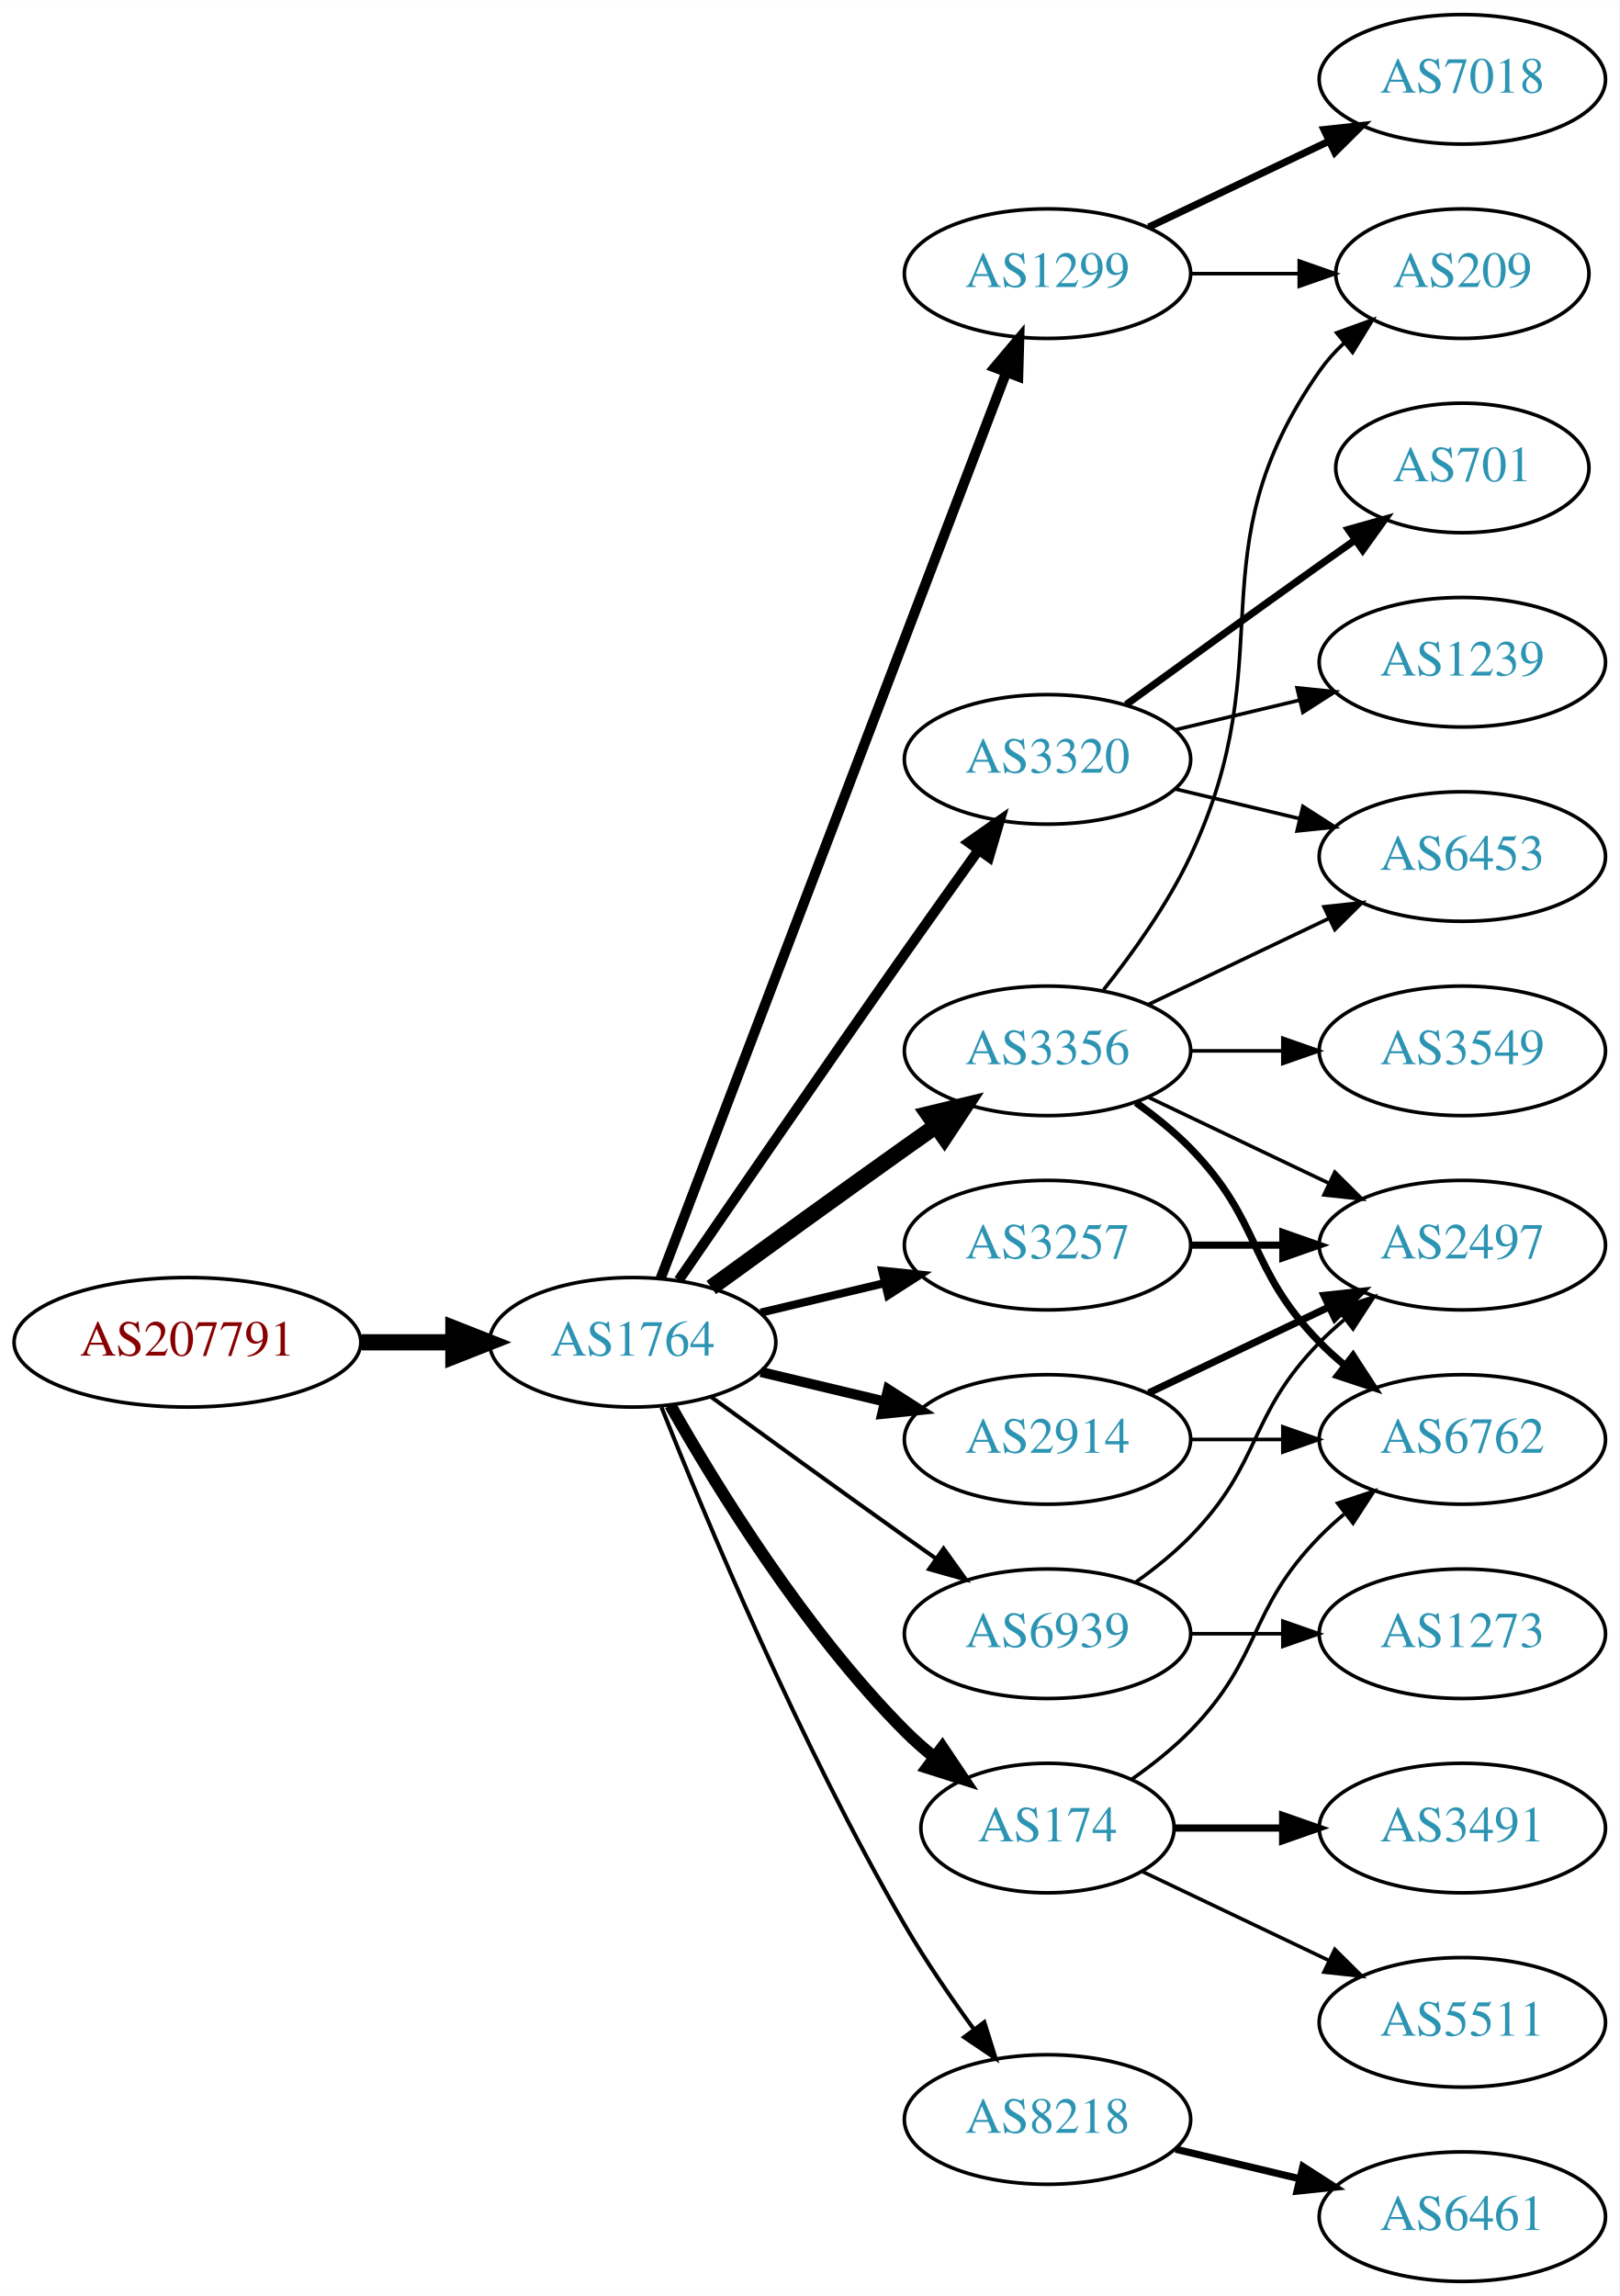
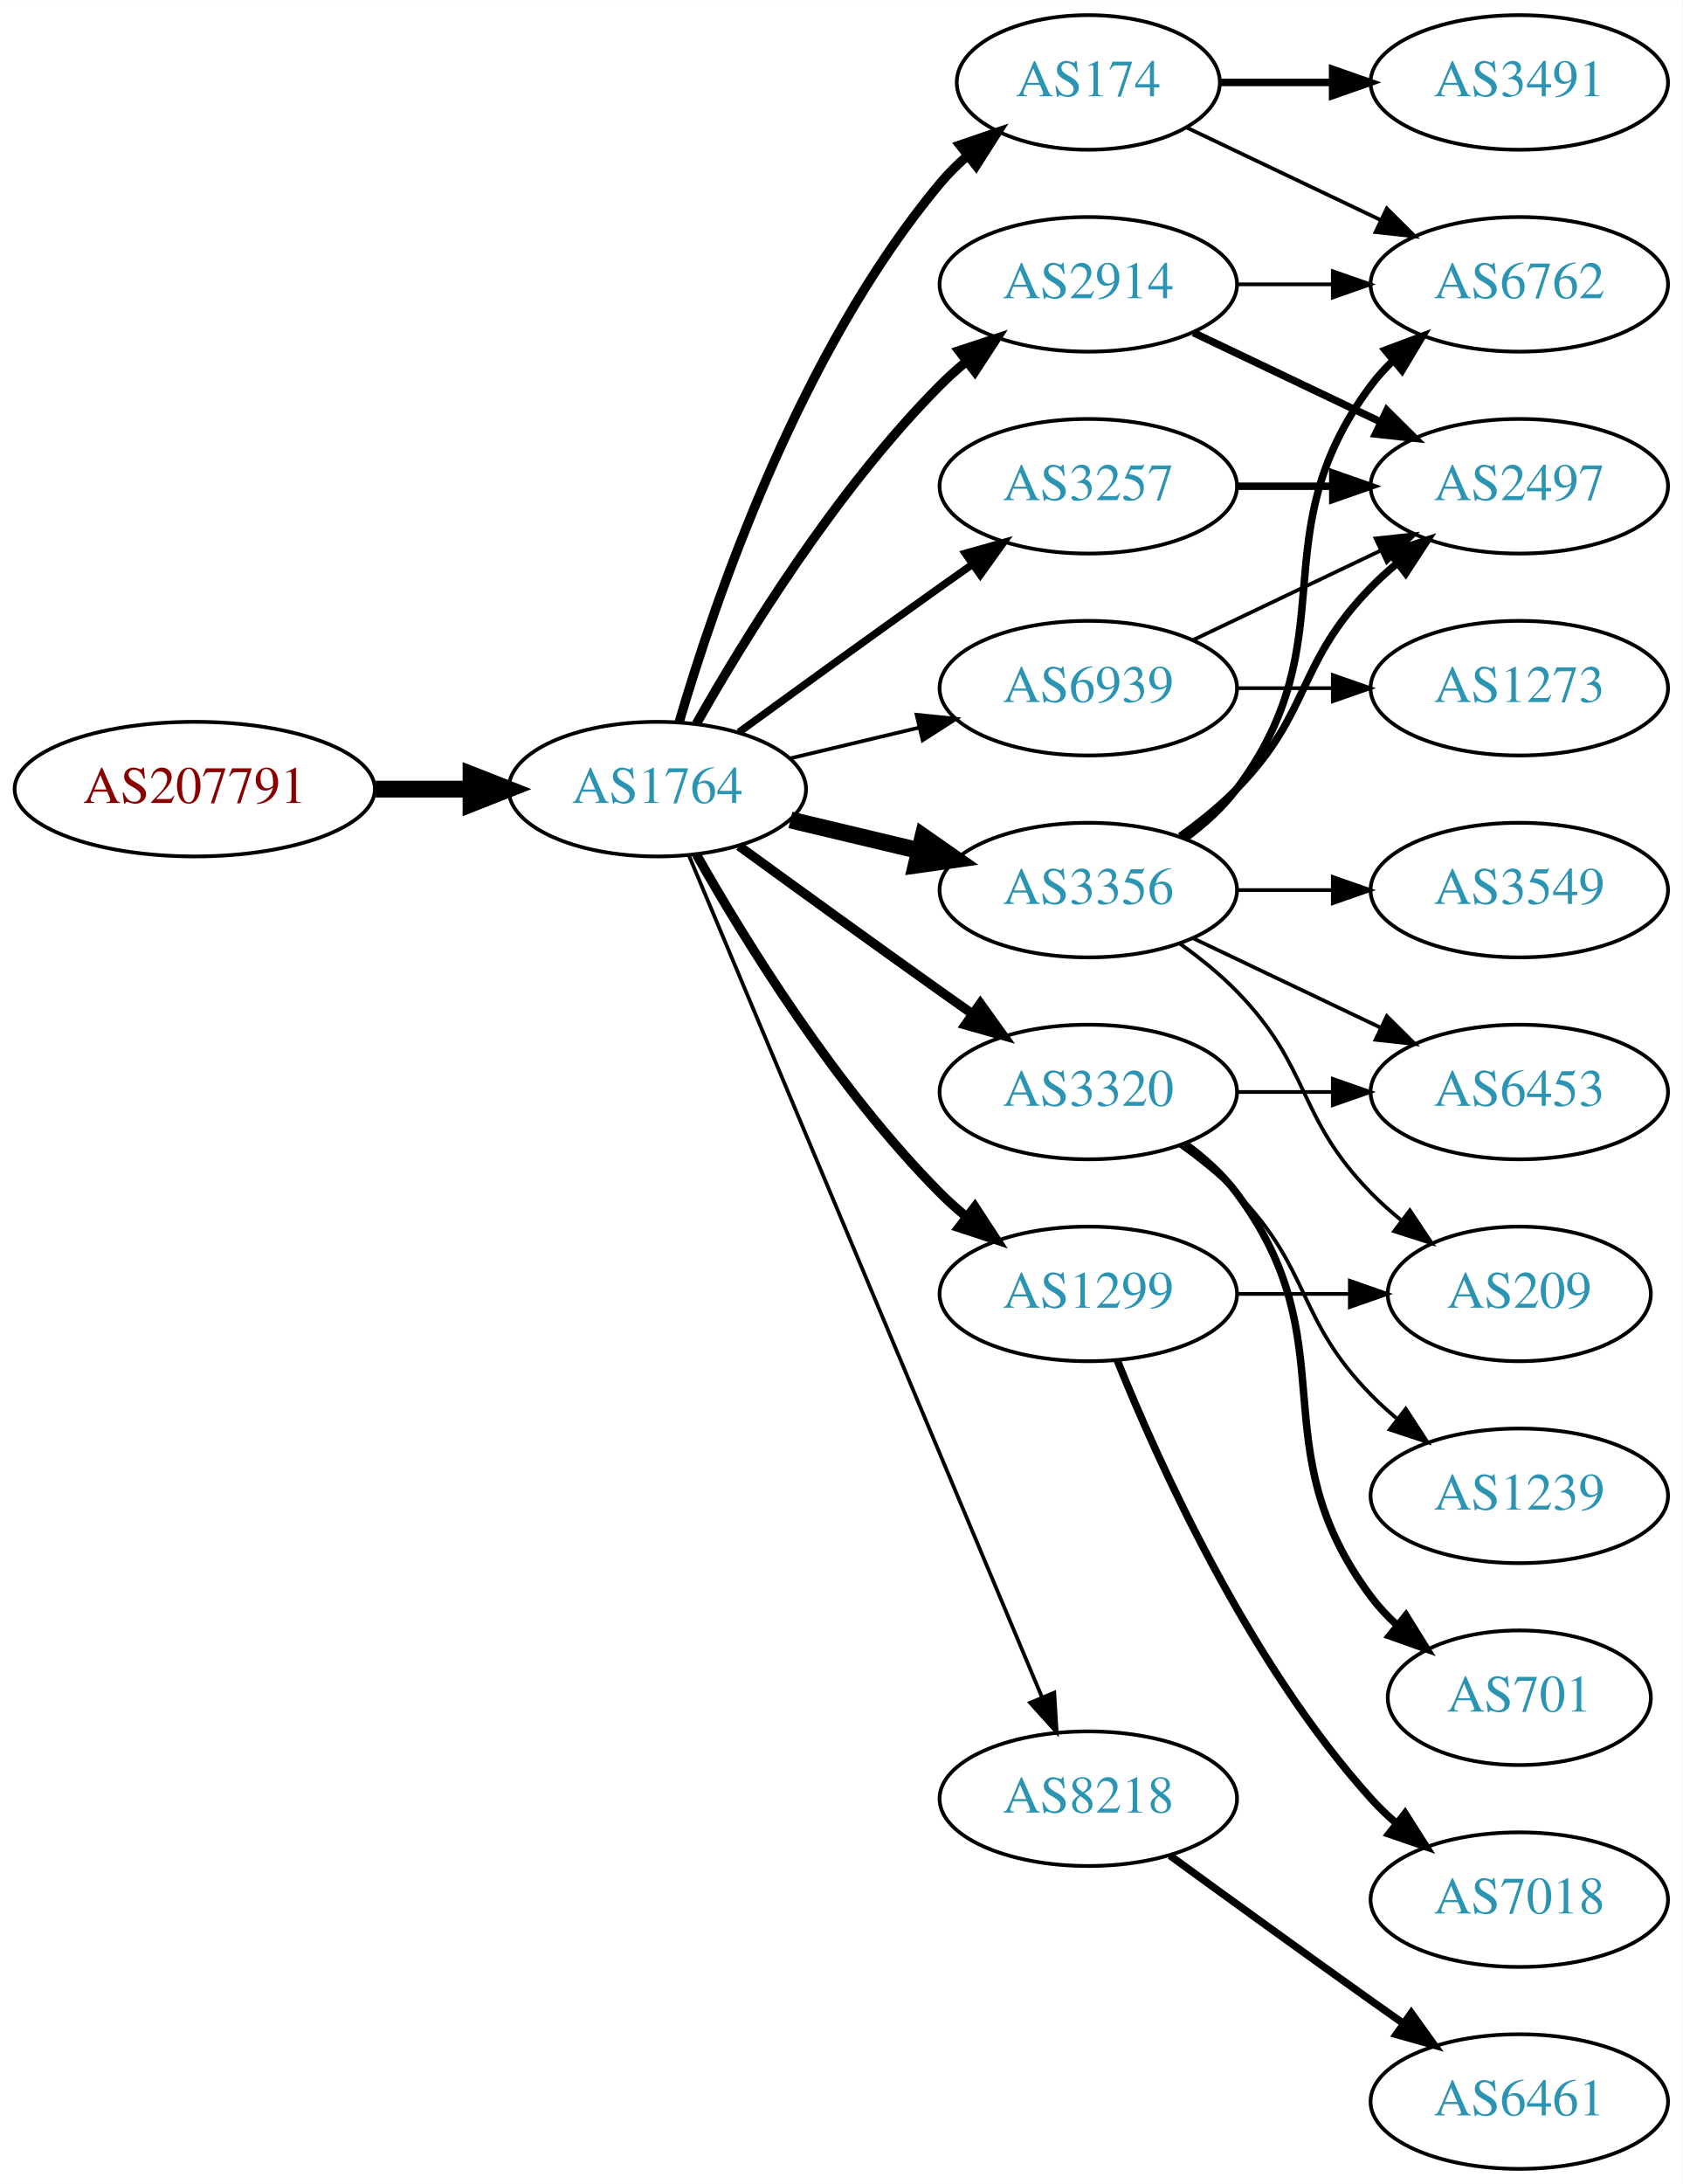
- <svg xmlns="http://www.w3.org/2000/svg" xmlns:xlink="http://www.w3.org/1999/xlink" width="450pt" height="638pt" viewBox="0.00 0.00 450.07 638.00">
-   <g id="graph0" class="graph" transform="scale(1 1) rotate(0) translate(4 634)">
-     <polygon fill="white" stroke="none" points="-4,4 -4,-634 446.07,-634 446.07,4 -4,4" />
+ <svg xmlns="http://www.w3.org/2000/svg" xmlns:xlink="http://www.w3.org/1999/xlink" width="450pt" height="584pt" viewBox="0.00 0.00 450.07 584.00">
+   <g id="graph0" class="graph" transform="scale(1 1) rotate(0) translate(4 580)">
+     <polygon fill="white" stroke="none" points="-4,4 -4,-580 446.07,-580 446.07,4 -4,4" />
    <g id="node1" class="node">
      <g id="a_node1">
        <a xlink:href="/asn/207791" xlink:title="AS207791 ~ NTB SOLUTIONS GmbH [AT]">
-           <ellipse fill="#ffffff" stroke="black" cx="48.096" cy="-261" rx="48.192" ry="18" />
-           <text text-anchor="middle" x="48.096" y="-257.3" font-family="Times,serif" font-size="14.00" fill="#880000">AS207791</text>
+           <ellipse fill="#ffffff" stroke="black" cx="48.096" cy="-369" rx="48.192" ry="18" />
+           <text text-anchor="middle" x="48.096" y="-365.3" font-family="Times,serif" font-size="14.00" fill="#880000">AS207791</text>
        </a>
      </g>
    </g>
    <g id="node2" class="node">
      <g id="a_node2">
        <a xlink:href="/asn/1764" xlink:title="AS1764 ~ NEXTLAYER-AS [AT]">
-           <ellipse fill="#ffffff" stroke="black" cx="171.838" cy="-261" rx="39.794" ry="18" />
-           <text text-anchor="middle" x="171.838" y="-257.3" font-family="Times,serif" font-size="14.00" fill="#2c94b3">AS1764</text>
+           <ellipse fill="#ffffff" stroke="black" cx="171.838" cy="-369" rx="39.794" ry="18" />
+           <text text-anchor="middle" x="171.838" y="-365.3" font-family="Times,serif" font-size="14.00" fill="#2c94b3">AS1764</text>
        </a>
      </g>
    </g>
    <g id="edge1" class="edge">
-       <path fill="none" stroke="black" stroke-width="4.5" d="M96.513,-261C104.867,-261 113.577,-261 121.969,-261" />
-       <polygon fill="black" stroke="black" stroke-width="4.5" points="122.004,-264.938 132.004,-261 122.004,-257.063 122.004,-264.938" />
+       <path fill="none" stroke="black" stroke-width="4.5" d="M96.513,-369C104.867,-369 113.577,-369 121.969,-369" />
+       <polygon fill="black" stroke="black" stroke-width="4.5" points="122.004,-372.938 132.004,-369 122.004,-365.063 122.004,-372.938" />
    </g>
    <g id="node3" class="node">
      <g id="a_node3">
-         <a xlink:href="/asn/1299" xlink:title="AS1299 ~ Telia Carrier [EU]">
-           <ellipse fill="#ffffff" stroke="black" cx="287.131" cy="-558" rx="39.794" ry="18" />
-           <text text-anchor="middle" x="287.131" y="-554.3" font-family="Times,serif" font-size="14.00" fill="#2c94b3">AS1299</text>
+         <a xlink:href="/asn/174" xlink:title="AS174 ~ Cogent Communications [US]">
+           <ellipse fill="#ffffff" stroke="black" cx="287.131" cy="-558" rx="35.194" ry="18" />
+           <text text-anchor="middle" x="287.131" y="-554.3" font-family="Times,serif" font-size="14.00" fill="#2c94b3">AS174</text>
        </a>
      </g>
    </g>
    <g id="edge2" class="edge">
-       <path fill="none" stroke="black" stroke-width="2.812" d="M179.586,-278.689C198.589,-328.507 252.66,-470.254 275.616,-530.436" />
-       <polygon fill="black" stroke="black" stroke-width="2.812" points="272.441,-531.932 279.275,-540.028 278.981,-529.437 272.441,-531.932" />
+       <path fill="none" stroke="black" stroke-width="2.5" d="M177.712,-387.002C187.026,-418.844 209.843,-485.981 247.484,-531 249.637,-533.574 252.091,-536.017 254.696,-538.303" />
+       <polygon fill="black" stroke="black" stroke-width="2.5" points="252.779,-541.249 262.806,-544.672 257.103,-535.743 252.779,-541.249" />
    </g>
    <g id="node4" class="node">
      <g id="a_node4">
-         <a xlink:href="/asn/3320" xlink:title="AS3320 ~ DTAG [DE]">
-           <ellipse fill="#ffffff" stroke="black" cx="287.131" cy="-423" rx="39.794" ry="18" />
-           <text text-anchor="middle" x="287.131" y="-419.3" font-family="Times,serif" font-size="14.00" fill="#2c94b3">AS3320</text>
+         <a xlink:href="/asn/1299" xlink:title="AS1299 ~ Telia Carrier [EU]">
+           <ellipse fill="#ffffff" stroke="black" cx="287.131" cy="-234" rx="39.794" ry="18" />
+           <text text-anchor="middle" x="287.131" y="-230.3" font-family="Times,serif" font-size="14.00" fill="#2c94b3">AS1299</text>
        </a>
      </g>
    </g>
    <g id="edge3" class="edge">
-       <path fill="none" stroke="black" stroke-width="2.812" d="M184.645,-278.269C199.288,-299.642 225.062,-337.12 247.484,-369 254.119,-378.433 261.469,-388.739 267.963,-397.795" />
-       <polygon fill="black" stroke="black" stroke-width="2.812" points="265.199,-399.946 273.875,-406.026 270.884,-395.862 265.199,-399.946" />
+       <path fill="none" stroke="black" stroke-width="2.5" d="M182.298,-351.51C195.08,-328.904 219.512,-289.114 247.484,-261 249.595,-258.879 251.891,-256.812 254.277,-254.829" />
+       <polygon fill="black" stroke="black" stroke-width="2.5" points="256.792,-257.31 262.592,-248.444 252.529,-251.758 256.792,-257.31" />
    </g>
    <g id="node5" class="node">
      <g id="a_node5">
        <a xlink:href="/asn/3356" xlink:title="AS3356 ~ Level 3 Parent, LLC [US]">
          <ellipse fill="#ffffff" stroke="black" cx="287.131" cy="-342" rx="39.794" ry="18" />
          <text text-anchor="middle" x="287.131" y="-338.3" font-family="Times,serif" font-size="14.00" fill="#2c94b3">AS3356</text>
        </a>
      </g>
    </g>
    <g id="edge4" class="edge">
-       <path fill="none" stroke="black" stroke-width="4.5" d="M193.686,-276.222C208.62,-287.091 229.234,-302.025 247.484,-315 250.305,-317.005 253.248,-319.085 256.196,-321.159" />
-       <polygon fill="black" stroke="black" stroke-width="4.5" points="253.972,-324.409 264.421,-326.926 258.493,-317.961 253.972,-324.409" />
+       <path fill="none" stroke="black" stroke-width="4.5" d="M207.445,-360.752C218.316,-358.162 230.471,-355.265 241.913,-352.538" />
+       <polygon fill="black" stroke="black" stroke-width="4.5" points="242.921,-356.346 251.736,-350.197 241.095,-348.685 242.921,-356.346" />
    </g>
    <g id="node6" class="node">
      <g id="a_node6">
        <a xlink:href="/asn/3257" xlink:title="AS3257 ~ GTT [DE]">
-           <ellipse fill="#ffffff" stroke="black" cx="287.131" cy="-288" rx="39.794" ry="18" />
-           <text text-anchor="middle" x="287.131" y="-284.3" font-family="Times,serif" font-size="14.00" fill="#2c94b3">AS3257</text>
+           <ellipse fill="#ffffff" stroke="black" cx="287.131" cy="-450" rx="39.794" ry="18" />
+           <text text-anchor="middle" x="287.131" y="-446.3" font-family="Times,serif" font-size="14.00" fill="#2c94b3">AS3257</text>
        </a>
      </g>
    </g>
    <g id="edge5" class="edge">
-       <path fill="none" stroke="black" stroke-width="2.25" d="M207.445,-269.248C218.316,-271.838 230.471,-274.735 241.913,-277.462" />
-       <polygon fill="black" stroke="black" stroke-width="2.25" points="241.197,-280.889 251.736,-279.803 242.819,-274.08 241.197,-280.889" />
+       <path fill="none" stroke="black" stroke-width="2" d="M193.686,-384.222C208.62,-395.091 229.234,-410.025 247.484,-423 250.305,-425.005 253.248,-427.085 256.196,-429.159" />
+       <polygon fill="black" stroke="black" stroke-width="2" points="254.223,-432.05 264.421,-434.926 258.242,-426.319 254.223,-432.05" />
    </g>
    <g id="node7" class="node">
      <g id="a_node7">
-         <a xlink:href="/asn/174" xlink:title="AS174 ~ Cogent Communications [US]">
-           <ellipse fill="#ffffff" stroke="black" cx="287.131" cy="-126" rx="35.194" ry="18" />
-           <text text-anchor="middle" x="287.131" y="-122.3" font-family="Times,serif" font-size="14.00" fill="#2c94b3">AS174</text>
+         <a xlink:href="/asn/3320" xlink:title="AS3320 ~ DTAG [DE]">
+           <ellipse fill="#ffffff" stroke="black" cx="287.131" cy="-288" rx="39.794" ry="18" />
+           <text text-anchor="middle" x="287.131" y="-284.3" font-family="Times,serif" font-size="14.00" fill="#2c94b3">AS3320</text>
        </a>
      </g>
    </g>
    <g id="edge6" class="edge">
-       <path fill="none" stroke="black" stroke-width="3.375" d="M182.298,-243.51C195.08,-220.904 219.512,-181.114 247.484,-153 249.985,-150.487 252.745,-148.051 255.606,-145.739" />
-       <polygon fill="black" stroke="black" stroke-width="3.375" points="257.907,-148.389 263.804,-139.587 253.705,-142.79 257.907,-148.389" />
+       <path fill="none" stroke="black" stroke-width="2.5" d="M193.686,-353.778C208.62,-342.909 229.234,-327.975 247.484,-315 250.305,-312.995 253.248,-310.915 256.196,-308.841" />
+       <polygon fill="black" stroke="black" stroke-width="2.5" points="258.242,-311.681 264.421,-303.074 254.223,-305.95 258.242,-311.681" />
    </g>
    <g id="node8" class="node">
      <g id="a_node8">
        <a xlink:href="/asn/8218" xlink:title="AS8218 ~ legacy Neotelecoms [FR]">
-           <ellipse fill="#ffffff" stroke="black" cx="287.131" cy="-45" rx="39.794" ry="18" />
-           <text text-anchor="middle" x="287.131" y="-41.3" font-family="Times,serif" font-size="14.00" fill="#2c94b3">AS8218</text>
+           <ellipse fill="#ffffff" stroke="black" cx="287.131" cy="-99" rx="39.794" ry="18" />
+           <text text-anchor="middle" x="287.131" y="-95.3" font-family="Times,serif" font-size="14.00" fill="#2c94b3">AS8218</text>
        </a>
      </g>
    </g>
    <g id="edge7" class="edge">
-       <path fill="none" stroke="black" stroke-width="1.125" d="M179.841,-242.949C191.968,-212.43 218.386,-149.067 247.484,-99 253.191,-89.181 260.229,-78.922 266.728,-70.016" />
-       <polygon fill="black" stroke="black" stroke-width="1.125" points="269.569,-72.061 272.734,-61.95 263.954,-67.881 269.569,-72.061" />
+       <path fill="none" stroke="black" d="M180.271,-351.285C199.597,-305.229 251.52,-181.486 274.692,-126.261" />
+       <polygon fill="black" stroke="black" points="278.028,-127.356 278.67,-116.781 271.573,-124.648 278.028,-127.356" />
    </g>
    <g id="node9" class="node">
      <g id="a_node9">
        <a xlink:href="/asn/2914" xlink:title="AS2914 ~ NTT America, Inc. [US]">
-           <ellipse fill="#ffffff" stroke="black" cx="287.131" cy="-234" rx="39.794" ry="18" />
-           <text text-anchor="middle" x="287.131" y="-230.3" font-family="Times,serif" font-size="14.00" fill="#2c94b3">AS2914</text>
+           <ellipse fill="#ffffff" stroke="black" cx="287.131" cy="-504" rx="39.794" ry="18" />
+           <text text-anchor="middle" x="287.131" y="-500.3" font-family="Times,serif" font-size="14.00" fill="#2c94b3">AS2914</text>
        </a>
      </g>
    </g>
    <g id="edge8" class="edge">
-       <path fill="none" stroke="black" stroke-width="2.812" d="M207.445,-252.752C218.316,-250.162 230.471,-247.265 241.913,-244.538" />
-       <polygon fill="black" stroke="black" stroke-width="2.812" points="242.819,-247.92 251.736,-242.197 241.197,-241.111 242.819,-247.92" />
+       <path fill="none" stroke="black" stroke-width="2.5" d="M182.298,-386.49C195.08,-409.096 219.512,-448.886 247.484,-477 249.595,-479.121 251.891,-481.188 254.277,-483.171" />
+       <polygon fill="black" stroke="black" stroke-width="2.5" points="252.529,-486.242 262.592,-489.556 256.792,-480.69 252.529,-486.242" />
    </g>
    <g id="node10" class="node">
      <g id="a_node10">
        <a xlink:href="/asn/6939" xlink:title="AS6939 ~ Hurricane Electric LLC [US]">
-           <ellipse fill="#ffffff" stroke="black" cx="287.131" cy="-180" rx="39.794" ry="18" />
-           <text text-anchor="middle" x="287.131" y="-176.3" font-family="Times,serif" font-size="14.00" fill="#2c94b3">AS6939</text>
+           <ellipse fill="#ffffff" stroke="black" cx="287.131" cy="-396" rx="39.794" ry="18" />
+           <text text-anchor="middle" x="287.131" y="-392.3" font-family="Times,serif" font-size="14.00" fill="#2c94b3">AS6939</text>
        </a>
      </g>
    </g>
    <g id="edge9" class="edge">
-       <path fill="none" stroke="black" stroke-width="1.125" d="M193.686,-245.778C208.62,-234.909 229.234,-219.975 247.484,-207 250.305,-204.995 253.248,-202.915 256.196,-200.841" />
-       <polygon fill="black" stroke="black" stroke-width="1.125" points="258.242,-203.681 264.421,-195.074 254.223,-197.95 258.242,-203.681" />
+       <path fill="none" stroke="black" d="M207.445,-377.248C218.316,-379.838 230.471,-382.735 241.913,-385.462" />
+       <polygon fill="black" stroke="black" points="241.197,-388.889 251.736,-387.803 242.819,-382.08 241.197,-388.889" />
+     </g>
+     <g id="node12" class="node">
+       <g id="a_node12">
+         <a xlink:href="/asn/6762" xlink:title="AS6762 ~ TELECOM ITALIA SPARKLE S.p.A. [IT]">
+           <ellipse fill="#ffffff" stroke="black" cx="402.424" cy="-504" rx="39.794" ry="18" />
+           <text text-anchor="middle" x="402.424" y="-500.3" font-family="Times,serif" font-size="14.00" fill="#2c94b3">AS6762</text>
+         </a>
+       </g>
+     </g>
+     <g id="edge16" class="edge">
+       <path fill="none" stroke="black" d="M313.556,-545.881C328.859,-538.587 348.582,-529.186 365.464,-521.14" />
+       <polygon fill="black" stroke="black" points="366.983,-524.293 374.504,-516.831 363.971,-517.974 366.983,-524.293" />
+     </g>
+     <g id="node16" class="node">
+       <g id="a_node16">
+         <a xlink:href="/asn/3491" xlink:title="AS3491 ~ PCCW Global, Inc. [US]">
+           <ellipse fill="#ffffff" stroke="black" cx="402.424" cy="-558" rx="39.794" ry="18" />
+           <text text-anchor="middle" x="402.424" y="-554.3" font-family="Times,serif" font-size="14.00" fill="#2c94b3">AS3491</text>
+         </a>
+       </g>
+     </g>
+     <g id="edge15" class="edge">
+       <path fill="none" stroke="black" stroke-width="2" d="M322.43,-558C331.807,-558 342.158,-558 352.192,-558" />
+       <polygon fill="black" stroke="black" stroke-width="2" points="352.481,-561.5 362.481,-558 352.481,-554.5 352.481,-561.5" />
+     </g>
+     <g id="node15" class="node">
+       <g id="a_node15">
+         <a xlink:href="/asn/209" xlink:title="AS209 ~ CenturyLink Communications, LLC [US]">
+           <ellipse fill="#ffffff" stroke="black" cx="402.424" cy="-234" rx="35.194" ry="18" />
+           <text text-anchor="middle" x="402.424" y="-230.3" font-family="Times,serif" font-size="14.00" fill="#2c94b3">AS209</text>
+         </a>
+       </g>
+     </g>
+     <g id="edge18" class="edge">
+       <path fill="none" stroke="black" d="M326.803,-234C336.508,-234 346.999,-234 356.962,-234" />
+       <polygon fill="black" stroke="black" points="357.098,-237.5 367.098,-234 357.098,-230.5 357.098,-237.5" />
+     </g>
+     <g id="node17" class="node">
+       <g id="a_node17">
+         <a xlink:href="/asn/7018" xlink:title="AS7018 ~ AT&amp;T Services, Inc. [US]">
+           <ellipse fill="#ffffff" stroke="black" cx="402.424" cy="-72" rx="39.794" ry="18" />
+           <text text-anchor="middle" x="402.424" y="-68.3" font-family="Times,serif" font-size="14.00" fill="#2c94b3">AS7018</text>
+         </a>
+       </g>
+     </g>
+     <g id="edge17" class="edge">
+       <path fill="none" stroke="black" stroke-width="2" d="M294.879,-216.213C305.93,-188.757 329.983,-135.422 362.777,-99 364.78,-96.776 366.999,-94.637 369.331,-92.603" />
+       <polygon fill="black" stroke="black" stroke-width="2" points="371.862,-95.065 377.55,-86.127 367.529,-89.567 371.862,-95.065" />
    </g>
    <g id="node11" class="node">
      <g id="a_node11">
-         <a xlink:href="/asn/7018" xlink:title="AS7018 ~ AT&amp;T Services, Inc. [US]">
-           <ellipse fill="#ffffff" stroke="black" cx="402.424" cy="-612" rx="39.794" ry="18" />
-           <text text-anchor="middle" x="402.424" y="-608.3" font-family="Times,serif" font-size="14.00" fill="#2c94b3">AS7018</text>
-         </a>
-       </g>
-     </g>
-     <g id="edge10" class="edge">
-       <path fill="none" stroke="black" stroke-width="2" d="M315.267,-570.934C330.261,-578.081 349.082,-587.052 365.306,-594.785" />
-       <polygon fill="black" stroke="black" stroke-width="2" points="363.976,-598.028 374.509,-599.171 366.988,-591.709 363.976,-598.028" />
-     </g>
-     <g id="node12" class="node">
-       <g id="a_node12">
-         <a xlink:href="/asn/209" xlink:title="AS209 ~ CenturyLink Communications, LLC [US]">
-           <ellipse fill="#ffffff" stroke="black" cx="402.424" cy="-558" rx="35.194" ry="18" />
-           <text text-anchor="middle" x="402.424" y="-554.3" font-family="Times,serif" font-size="14.00" fill="#2c94b3">AS209</text>
-         </a>
-       </g>
-     </g>
-     <g id="edge11" class="edge">
-       <path fill="none" stroke="black" d="M326.803,-558C336.508,-558 346.999,-558 356.962,-558" />
-       <polygon fill="black" stroke="black" points="357.098,-561.5 367.098,-558 357.098,-554.5 357.098,-561.5" />
-     </g>
-     <g id="node13" class="node">
-       <g id="a_node13">
-         <a xlink:href="/asn/701" xlink:title="AS701 ~ UUNET [US]">
-           <ellipse fill="#ffffff" stroke="black" cx="402.424" cy="-504" rx="35.194" ry="18" />
-           <text text-anchor="middle" x="402.424" y="-500.3" font-family="Times,serif" font-size="14.00" fill="#2c94b3">AS701</text>
-         </a>
-       </g>
-     </g>
-     <g id="edge12" class="edge">
-       <path fill="none" stroke="black" stroke-width="2" d="M308.979,-438.222C323.913,-449.091 344.527,-464.025 362.777,-477 365.988,-479.282 369.357,-481.661 372.711,-484.018" />
-       <polygon fill="black" stroke="black" stroke-width="2" points="370.723,-486.899 380.922,-489.77 374.74,-481.166 370.723,-486.899" />
-     </g>
-     <g id="node14" class="node">
-       <g id="a_node14">
-         <a xlink:href="/asn/1239" xlink:title="AS1239 ~ Sprint [US]">
-           <ellipse fill="#ffffff" stroke="black" cx="402.424" cy="-450" rx="39.794" ry="18" />
-           <text text-anchor="middle" x="402.424" y="-446.3" font-family="Times,serif" font-size="14.00" fill="#2c94b3">AS1239</text>
-         </a>
-       </g>
-     </g>
-     <g id="edge13" class="edge">
-       <path fill="none" stroke="black" d="M322.738,-431.248C333.609,-433.838 345.764,-436.735 357.206,-439.462" />
-       <polygon fill="black" stroke="black" points="356.49,-442.889 367.029,-441.803 358.112,-436.08 356.49,-442.889" />
-     </g>
-     <g id="node15" class="node">
-       <g id="a_node15">
-         <a xlink:href="/asn/6453" xlink:title="AS6453 ~ TATA COMMUNICATIONS (AMERICA) INC [US]">
-           <ellipse fill="#ffffff" stroke="black" cx="402.424" cy="-396" rx="39.794" ry="18" />
-           <text text-anchor="middle" x="402.424" y="-392.3" font-family="Times,serif" font-size="14.00" fill="#2c94b3">AS6453</text>
-         </a>
-       </g>
-     </g>
-     <g id="edge14" class="edge">
-       <path fill="none" stroke="black" d="M322.738,-414.752C333.609,-412.162 345.764,-409.265 357.206,-406.538" />
-       <polygon fill="black" stroke="black" points="358.112,-409.92 367.029,-404.197 356.49,-403.111 358.112,-409.92" />
-     </g>
-     <g id="edge19" class="edge">
-       <path fill="none" stroke="black" d="M302.731,-358.991C310.819,-369.155 320.48,-382.655 326.777,-396 353.277,-452.159 327.164,-480.131 362.777,-531 364.702,-533.749 367.001,-536.31 369.506,-538.673" />
-       <polygon fill="black" stroke="black" points="367.503,-541.555 377.467,-545.156 371.923,-536.127 367.503,-541.555" />
-     </g>
-     <g id="edge18" class="edge">
-       <path fill="none" stroke="black" d="M315.267,-354.934C330.261,-362.081 349.082,-371.052 365.306,-378.785" />
-       <polygon fill="black" stroke="black" points="363.976,-382.028 374.509,-383.171 366.988,-375.709 363.976,-382.028" />
-     </g>
-     <g id="node16" class="node">
-       <g id="a_node16">
-         <a xlink:href="/asn/2497" xlink:title="AS2497 ~ Internet Initiative Japan Inc. [JP]">
-           <ellipse fill="#ffffff" stroke="black" cx="402.424" cy="-288" rx="39.794" ry="18" />
-           <text text-anchor="middle" x="402.424" y="-284.3" font-family="Times,serif" font-size="14.00" fill="#2c94b3">AS2497</text>
-         </a>
-       </g>
-     </g>
-     <g id="edge15" class="edge">
-       <path fill="none" stroke="black" d="M315.267,-329.066C330.261,-321.919 349.082,-312.948 365.306,-305.215" />
-       <polygon fill="black" stroke="black" points="366.988,-308.291 374.509,-300.829 363.976,-301.972 366.988,-308.291" />
-     </g>
-     <g id="node17" class="node">
-       <g id="a_node17">
-         <a xlink:href="/asn/6762" xlink:title="AS6762 ~ TELECOM ITALIA SPARKLE S.p.A. [IT]">
-           <ellipse fill="#ffffff" stroke="black" cx="402.424" cy="-234" rx="39.794" ry="18" />
-           <text text-anchor="middle" x="402.424" y="-230.3" font-family="Times,serif" font-size="14.00" fill="#2c94b3">AS6762</text>
-         </a>
-       </g>
-     </g>
-     <g id="edge16" class="edge">
-       <path fill="none" stroke="black" stroke-width="2" d="M311.725,-327.611C316.981,-323.852 322.313,-319.563 326.777,-315 346.95,-294.383 342.605,-281.617 362.777,-261 364.87,-258.861 367.154,-256.782 369.53,-254.79" />
-       <polygon fill="black" stroke="black" stroke-width="2" points="372.049,-257.268 377.83,-248.389 367.774,-251.725 372.049,-257.268" />
-     </g>
-     <g id="node18" class="node">
-       <g id="a_node18">
        <a xlink:href="/asn/3549" xlink:title="AS3549 ~ Level 3 Parent, LLC [US]">
          <ellipse fill="#ffffff" stroke="black" cx="402.424" cy="-342" rx="39.794" ry="18" />
          <text text-anchor="middle" x="402.424" y="-338.3" font-family="Times,serif" font-size="14.00" fill="#2c94b3">AS3549</text>
        </a>
      </g>
    </g>
-     <g id="edge17" class="edge">
+     <g id="edge10" class="edge">
      <path fill="none" stroke="black" d="M326.803,-342C335.006,-342 343.77,-342 352.302,-342" />
      <polygon fill="black" stroke="black" points="352.541,-345.5 362.541,-342 352.541,-338.5 352.541,-345.5" />
    </g>
-     <g id="edge20" class="edge">
-       <path fill="none" stroke="black" stroke-width="2" d="M326.803,-288C335.006,-288 343.77,-288 352.302,-288" />
-       <polygon fill="black" stroke="black" stroke-width="2" points="352.541,-291.5 362.541,-288 352.541,-284.5 352.541,-291.5" />
-     </g>
-     <g id="edge22" class="edge">
-       <path fill="none" stroke="black" d="M310.514,-139.532C316.156,-143.49 321.969,-148.086 326.777,-153 346.95,-173.617 342.605,-186.383 362.777,-207 364.87,-209.139 367.154,-211.218 369.53,-213.21" />
-       <polygon fill="black" stroke="black" points="367.774,-216.275 377.83,-219.611 372.049,-210.732 367.774,-216.275" />
+     <g id="edge11" class="edge">
+       <path fill="none" stroke="black" stroke-width="2" d="M313.062,-355.882C318.138,-359.611 323.056,-364.016 326.777,-369 357.049,-409.542 332.506,-436.458 362.777,-477 364.522,-479.336 366.529,-481.545 368.693,-483.617" />
+       <polygon fill="black" stroke="black" stroke-width="2" points="366.57,-486.405 376.493,-490.118 371.052,-481.027 366.57,-486.405" />
+     </g>
+     <g id="node13" class="node">
+       <g id="a_node13">
+         <a xlink:href="/asn/2497" xlink:title="AS2497 ~ Internet Initiative Japan Inc. [JP]">
+           <ellipse fill="#ffffff" stroke="black" cx="402.424" cy="-450" rx="39.794" ry="18" />
+           <text text-anchor="middle" x="402.424" y="-446.3" font-family="Times,serif" font-size="14.00" fill="#2c94b3">AS2497</text>
+         </a>
+       </g>
+     </g>
+     <g id="edge12" class="edge">
+       <path fill="none" stroke="black" stroke-width="2" d="M311.725,-356.389C316.981,-360.148 322.313,-364.437 326.777,-369 346.95,-389.617 342.605,-402.383 362.777,-423 364.87,-425.139 367.154,-427.218 369.53,-429.21" />
+       <polygon fill="black" stroke="black" stroke-width="2" points="367.774,-432.275 377.83,-435.611 372.049,-426.732 367.774,-432.275" />
+     </g>
+     <g id="node14" class="node">
+       <g id="a_node14">
+         <a xlink:href="/asn/6453" xlink:title="AS6453 ~ TATA COMMUNICATIONS (AMERICA) INC [US]">
+           <ellipse fill="#ffffff" stroke="black" cx="402.424" cy="-288" rx="39.794" ry="18" />
+           <text text-anchor="middle" x="402.424" y="-284.3" font-family="Times,serif" font-size="14.00" fill="#2c94b3">AS6453</text>
+         </a>
+       </g>
+     </g>
+     <g id="edge13" class="edge">
+       <path fill="none" stroke="black" d="M315.267,-329.066C330.261,-321.919 349.082,-312.948 365.306,-305.215" />
+       <polygon fill="black" stroke="black" points="366.988,-308.291 374.509,-300.829 363.976,-301.972 366.988,-308.291" />
+     </g>
+     <g id="edge14" class="edge">
+       <path fill="none" stroke="black" d="M311.725,-327.611C316.981,-323.852 322.313,-319.563 326.777,-315 346.95,-294.383 342.605,-281.617 362.777,-261 365.257,-258.466 368.003,-256.017 370.856,-253.696" />
+       <polygon fill="black" stroke="black" points="373.158,-256.343 379.041,-247.532 368.947,-250.752 373.158,-256.343" />
+     </g>
+     <g id="edge23" class="edge">
+       <path fill="none" stroke="black" stroke-width="2" d="M326.803,-450C335.006,-450 343.77,-450 352.302,-450" />
+       <polygon fill="black" stroke="black" stroke-width="2" points="352.541,-453.5 362.541,-450 352.541,-446.5 352.541,-453.5" />
+     </g>
+     <g id="edge21" class="edge">
+       <path fill="none" stroke="black" d="M326.803,-288C335.006,-288 343.77,-288 352.302,-288" />
+       <polygon fill="black" stroke="black" points="352.541,-291.5 362.541,-288 352.541,-284.5 352.541,-291.5" />
+     </g>
+     <g id="node18" class="node">
+       <g id="a_node18">
+         <a xlink:href="/asn/1239" xlink:title="AS1239 ~ Sprint [US]">
+           <ellipse fill="#ffffff" stroke="black" cx="402.424" cy="-180" rx="39.794" ry="18" />
+           <text text-anchor="middle" x="402.424" y="-176.3" font-family="Times,serif" font-size="14.00" fill="#2c94b3">AS1239</text>
+         </a>
+       </g>
+     </g>
+     <g id="edge19" class="edge">
+       <path fill="none" stroke="black" d="M311.725,-273.611C316.981,-269.852 322.313,-265.563 326.777,-261 346.95,-240.383 342.605,-227.617 362.777,-207 364.87,-204.861 367.154,-202.782 369.53,-200.79" />
+       <polygon fill="black" stroke="black" points="372.049,-203.268 377.83,-194.389 367.774,-197.725 372.049,-203.268" />
    </g>
    <g id="node19" class="node">
      <g id="a_node19">
-         <a xlink:href="/asn/3491" xlink:title="AS3491 ~ PCCW Global, Inc. [US]">
-           <ellipse fill="#ffffff" stroke="black" cx="402.424" cy="-126" rx="39.794" ry="18" />
-           <text text-anchor="middle" x="402.424" y="-122.3" font-family="Times,serif" font-size="14.00" fill="#2c94b3">AS3491</text>
-         </a>
-       </g>
-     </g>
-     <g id="edge21" class="edge">
-       <path fill="none" stroke="black" stroke-width="2" d="M322.43,-126C331.807,-126 342.158,-126 352.192,-126" />
-       <polygon fill="black" stroke="black" stroke-width="2" points="352.481,-129.5 362.481,-126 352.481,-122.5 352.481,-129.5" />
+         <a xlink:href="/asn/701" xlink:title="AS701 ~ UUNET [US]">
+           <ellipse fill="#ffffff" stroke="black" cx="402.424" cy="-126" rx="35.194" ry="18" />
+           <text text-anchor="middle" x="402.424" y="-122.3" font-family="Times,serif" font-size="14.00" fill="#2c94b3">AS701</text>
+         </a>
+       </g>
+     </g>
+     <g id="edge20" class="edge">
+       <path fill="none" stroke="black" stroke-width="2" d="M313.062,-274.118C318.138,-270.389 323.056,-265.984 326.777,-261 357.049,-220.458 332.506,-193.542 362.777,-153 364.785,-150.311 367.141,-147.791 369.682,-145.454" />
+       <polygon fill="black" stroke="black" stroke-width="2" points="372.097,-148.004 377.698,-139.011 367.711,-142.548 372.097,-148.004" />
    </g>
    <g id="node20" class="node">
      <g id="a_node20">
-         <a xlink:href="/asn/5511" xlink:title="AS5511 ~ Orange S.A. [FR]">
-           <ellipse fill="#ffffff" stroke="black" cx="402.424" cy="-72" rx="39.794" ry="18" />
-           <text text-anchor="middle" x="402.424" y="-68.3" font-family="Times,serif" font-size="14.00" fill="#2c94b3">AS5511</text>
-         </a>
-       </g>
-     </g>
-     <g id="edge23" class="edge">
-       <path fill="none" stroke="black" d="M313.556,-113.881C328.859,-106.587 348.582,-97.186 365.464,-89.14" />
-       <polygon fill="black" stroke="black" points="366.983,-92.293 374.504,-84.831 363.971,-85.974 366.983,-92.293" />
-     </g>
-     <g id="node21" class="node">
-       <g id="a_node21">
        <a xlink:href="/asn/6461" xlink:title="AS6461 ~ Zayo Bandwidth [US]">
          <ellipse fill="#ffffff" stroke="black" cx="402.424" cy="-18" rx="39.794" ry="18" />
          <text text-anchor="middle" x="402.424" y="-14.3" font-family="Times,serif" font-size="14.00" fill="#2c94b3">AS6461</text>
        </a>
      </g>
    </g>
+     <g id="edge22" class="edge">
+       <path fill="none" stroke="black" stroke-width="2" d="M308.979,-83.778C323.913,-72.909 344.527,-57.975 362.777,-45 365.598,-42.995 368.541,-40.915 371.489,-38.841" />
+       <polygon fill="black" stroke="black" stroke-width="2" points="373.535,-41.681 379.714,-33.074 369.516,-35.95 373.535,-41.681" />
+     </g>
+     <g id="edge25" class="edge">
+       <path fill="none" stroke="black" d="M326.803,-504C335.006,-504 343.77,-504 352.302,-504" />
+       <polygon fill="black" stroke="black" points="352.541,-507.5 362.541,-504 352.541,-500.5 352.541,-507.5" />
+     </g>
    <g id="edge24" class="edge">
-       <path fill="none" stroke="black" stroke-width="2" d="M322.738,-36.752C333.609,-34.162 345.764,-31.265 357.206,-28.538" />
-       <polygon fill="black" stroke="black" stroke-width="2" points="358.112,-31.92 367.029,-26.197 356.49,-25.111 358.112,-31.92" />
-     </g>
-     <g id="edge25" class="edge">
-       <path fill="none" stroke="black" stroke-width="2" d="M315.267,-246.934C330.261,-254.081 349.082,-263.052 365.306,-270.785" />
-       <polygon fill="black" stroke="black" stroke-width="2" points="363.976,-274.028 374.509,-275.171 366.988,-267.709 363.976,-274.028" />
+       <path fill="none" stroke="black" stroke-width="2" d="M315.267,-491.066C330.261,-483.919 349.082,-474.948 365.306,-467.215" />
+       <polygon fill="black" stroke="black" stroke-width="2" points="366.988,-470.291 374.509,-462.829 363.976,-463.972 366.988,-470.291" />
    </g>
    <g id="edge26" class="edge">
-       <path fill="none" stroke="black" d="M326.803,-234C335.006,-234 343.77,-234 352.302,-234" />
-       <polygon fill="black" stroke="black" points="352.541,-237.5 362.541,-234 352.541,-230.5 352.541,-237.5" />
+       <path fill="none" stroke="black" d="M315.267,-408.934C330.261,-416.081 349.082,-425.052 365.306,-432.785" />
+       <polygon fill="black" stroke="black" points="363.976,-436.028 374.509,-437.171 366.988,-429.709 363.976,-436.028" />
+     </g>
+     <g id="node21" class="node">
+       <g id="a_node21">
+         <a xlink:href="/asn/1273" xlink:title="AS1273 ~ Vodafone Group PLC [EU]">
+           <ellipse fill="#ffffff" stroke="black" cx="402.424" cy="-396" rx="39.794" ry="18" />
+           <text text-anchor="middle" x="402.424" y="-392.3" font-family="Times,serif" font-size="14.00" fill="#2c94b3">AS1273</text>
+         </a>
+       </g>
    </g>
    <g id="edge27" class="edge">
-       <path fill="none" stroke="black" d="M311.725,-194.389C316.981,-198.148 322.313,-202.437 326.777,-207 346.95,-227.617 342.605,-240.383 362.777,-261 364.87,-263.139 367.154,-265.218 369.53,-267.21" />
-       <polygon fill="black" stroke="black" points="367.774,-270.275 377.83,-273.611 372.049,-264.732 367.774,-270.275" />
-     </g>
-     <g id="node22" class="node">
-       <g id="a_node22">
-         <a xlink:href="/asn/1273" xlink:title="AS1273 ~ Vodafone Group PLC [EU]">
-           <ellipse fill="#ffffff" stroke="black" cx="402.424" cy="-180" rx="39.794" ry="18" />
-           <text text-anchor="middle" x="402.424" y="-176.3" font-family="Times,serif" font-size="14.00" fill="#2c94b3">AS1273</text>
-         </a>
-       </g>
-     </g>
-     <g id="edge28" class="edge">
-       <path fill="none" stroke="black" d="M326.803,-180C335.006,-180 343.77,-180 352.302,-180" />
-       <polygon fill="black" stroke="black" points="352.541,-183.5 362.541,-180 352.541,-176.5 352.541,-183.5" />
+       <path fill="none" stroke="black" d="M326.803,-396C335.006,-396 343.77,-396 352.302,-396" />
+       <polygon fill="black" stroke="black" points="352.541,-399.5 362.541,-396 352.541,-392.5 352.541,-399.5" />
    </g>
  </g>
</svg>
